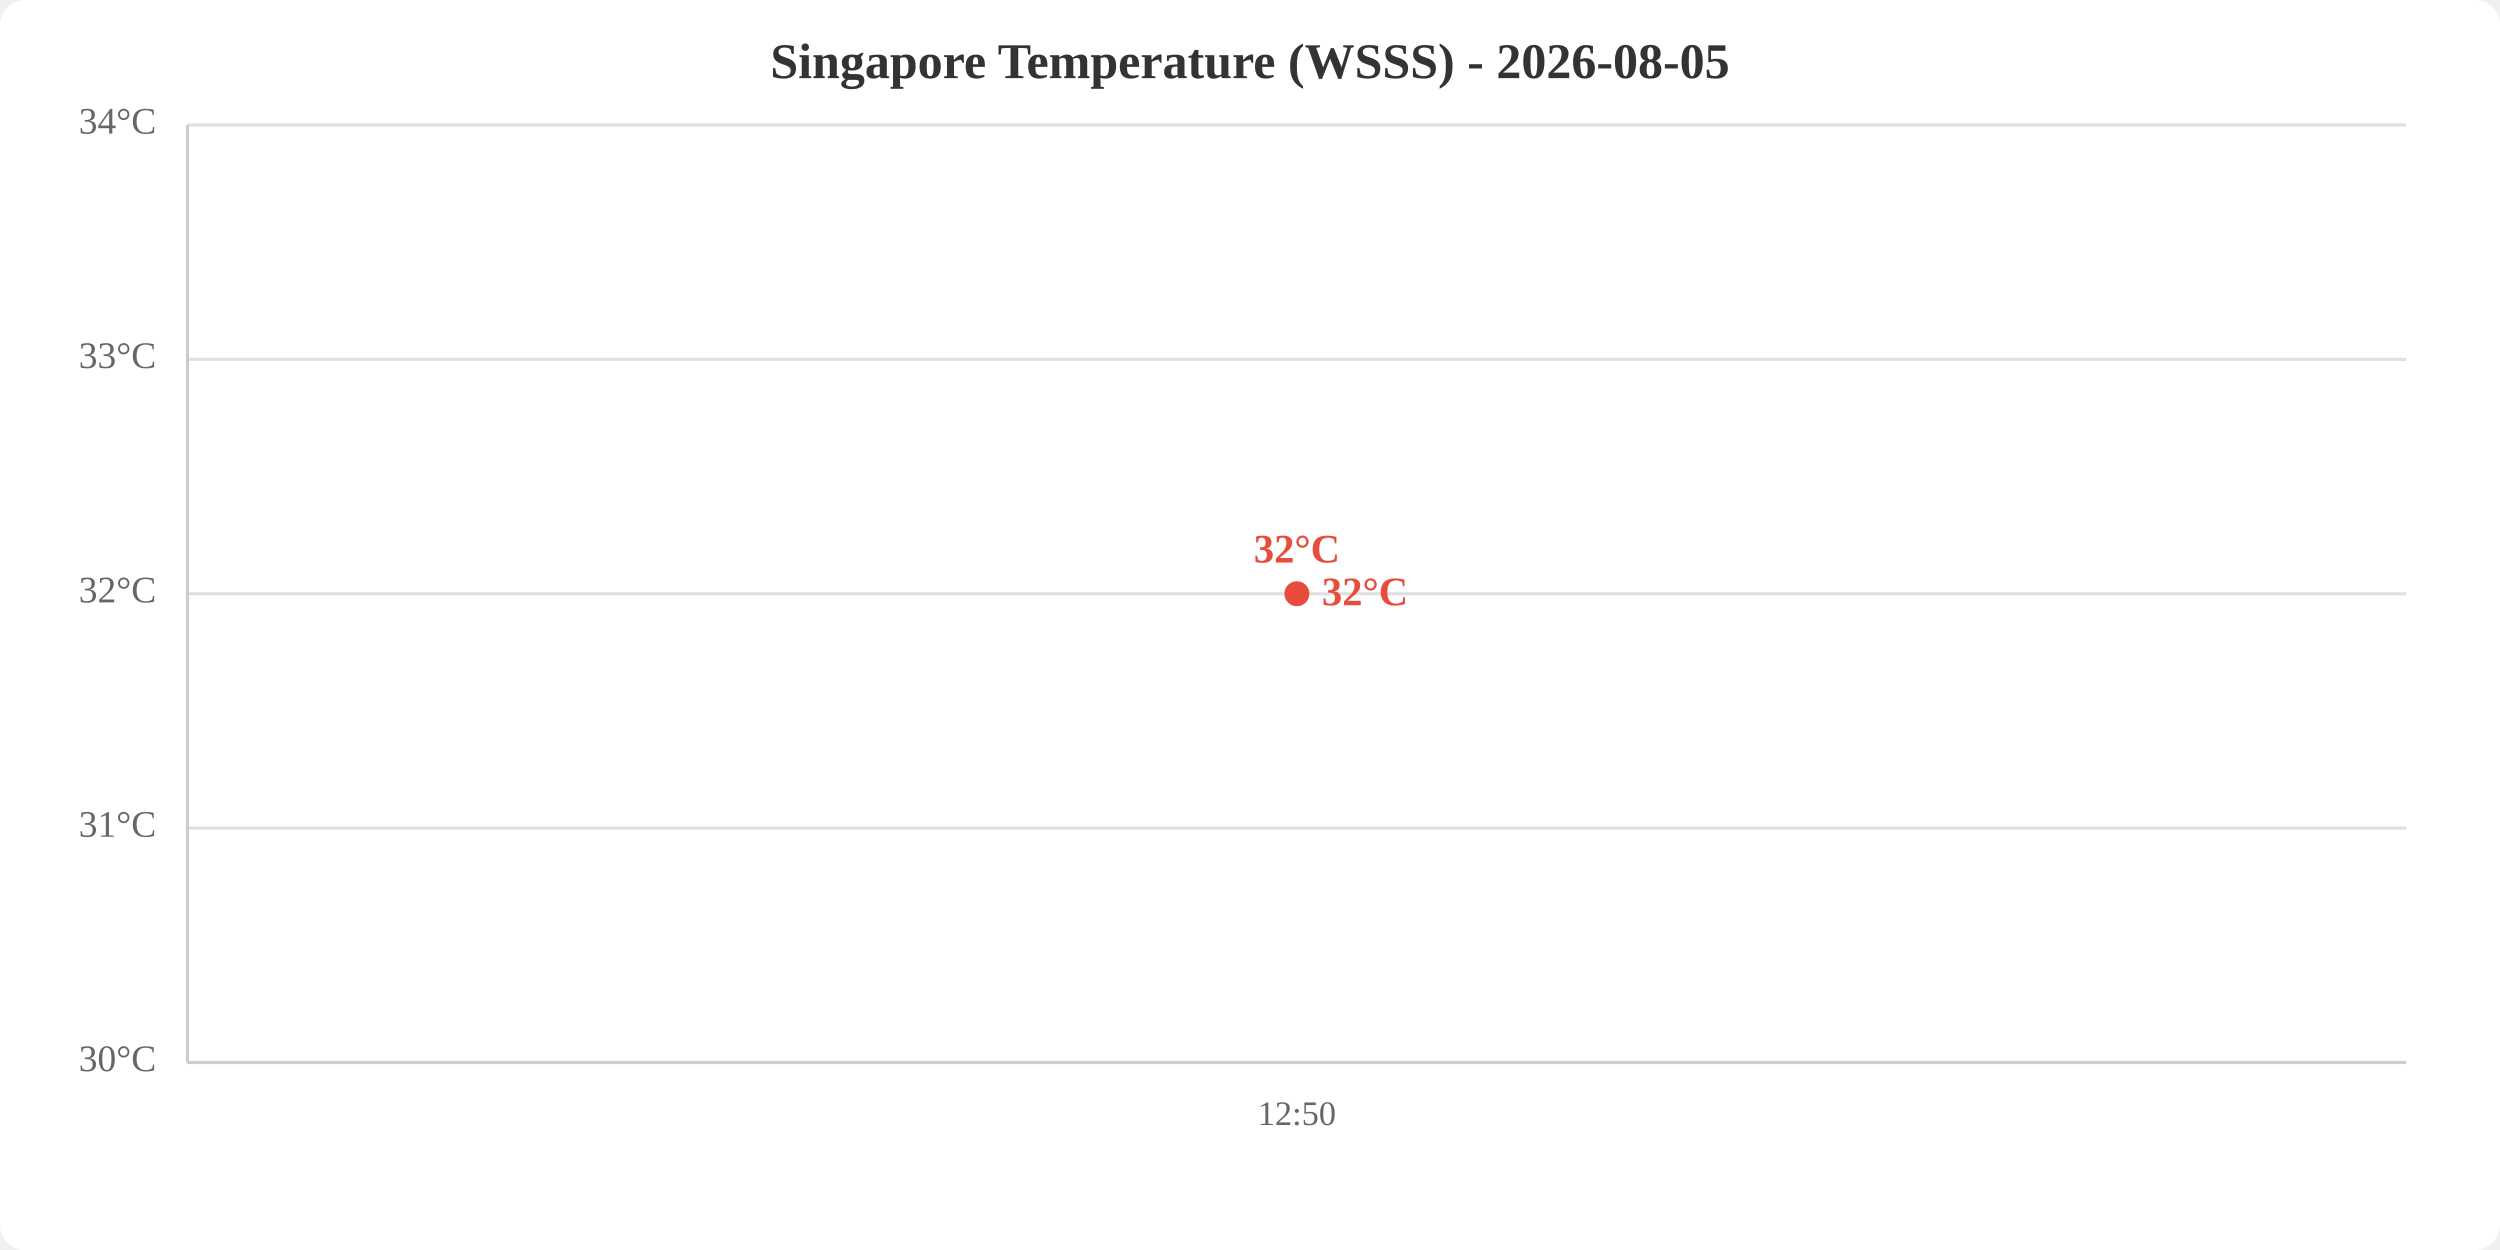
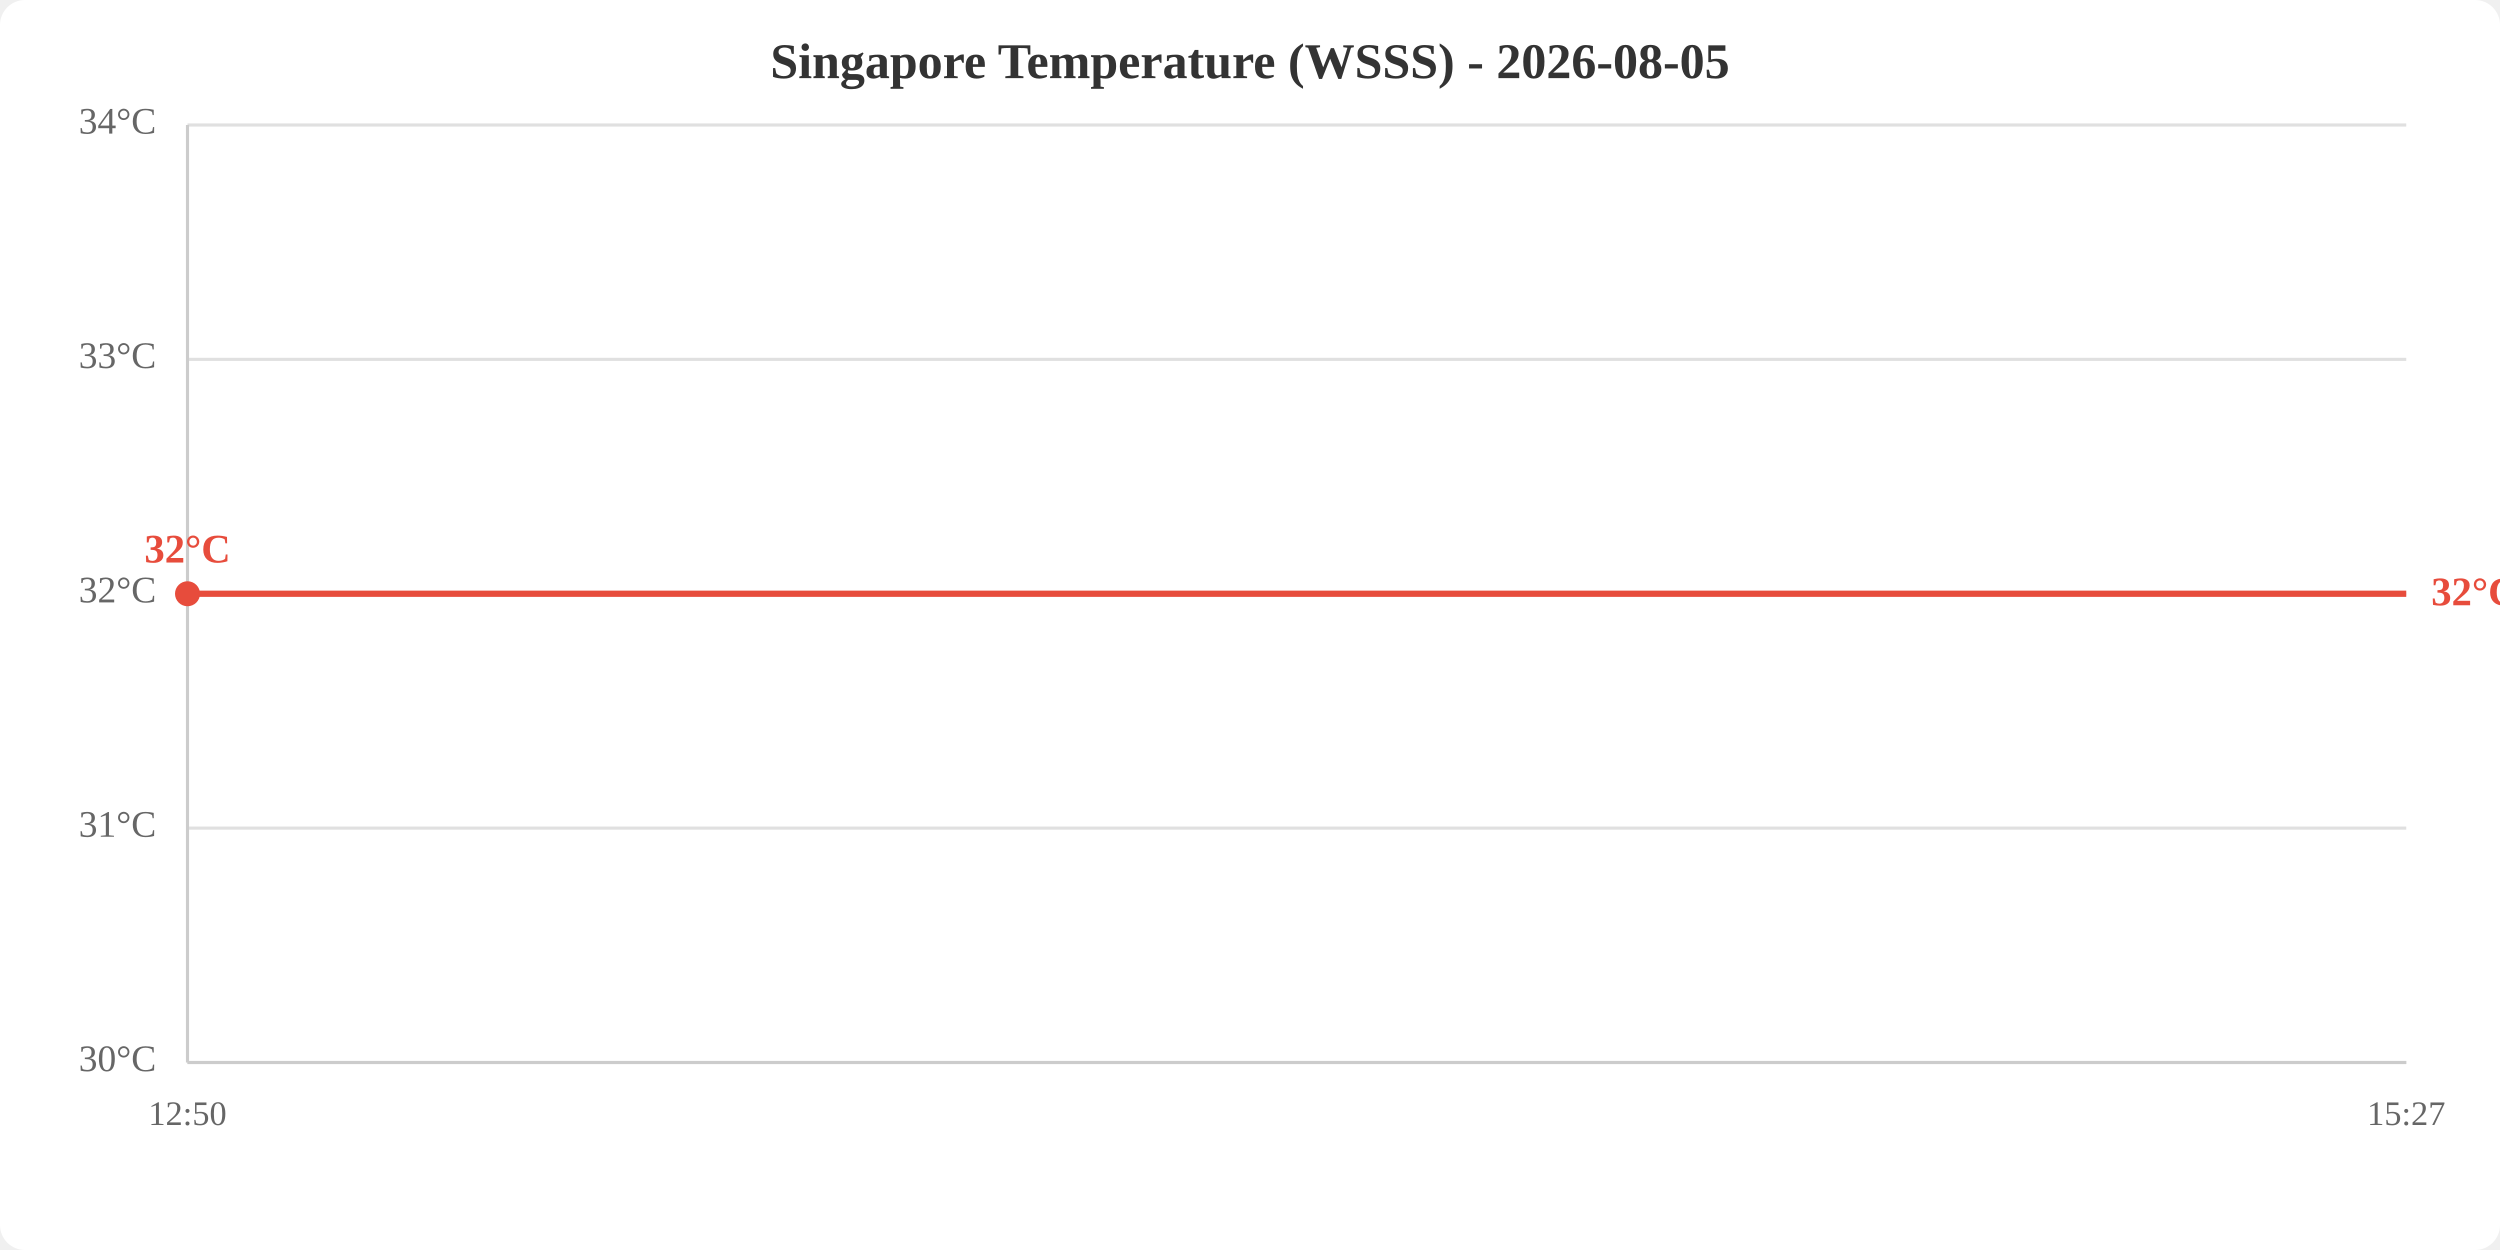
<svg xmlns="http://www.w3.org/2000/svg" viewBox="0 0 800 400" width="800" height="400">
  <rect width="800" height="400" fill="white" rx="8" />
  <text x="400.0" y="25" text-anchor="middle" font-size="16" font-weight="bold" fill="#333">Singapore Temperature (WSSS) - 2026-08-05</text>
  <line x1="60" y1="340.0" x2="770" y2="340.0" stroke="#e0e0e0" stroke-width="1" />
  <line x1="60" y1="265.0" x2="770" y2="265.0" stroke="#e0e0e0" stroke-width="1" />
  <line x1="60" y1="190.0" x2="770" y2="190.0" stroke="#e0e0e0" stroke-width="1" />
  <line x1="60" y1="115.0" x2="770" y2="115.0" stroke="#e0e0e0" stroke-width="1" />
  <line x1="60" y1="40.0" x2="770" y2="40.0" stroke="#e0e0e0" stroke-width="1" />
  <text x="50" y="340.0" text-anchor="end" dominant-baseline="middle" fill="#666" font-size="12">30°C</text>
  <text x="50" y="265.0" text-anchor="end" dominant-baseline="middle" fill="#666" font-size="12">31°C</text>
  <text x="50" y="190.0" text-anchor="end" dominant-baseline="middle" fill="#666" font-size="12">32°C</text>
  <text x="50" y="115.0" text-anchor="end" dominant-baseline="middle" fill="#666" font-size="12">33°C</text>
  <text x="50" y="40.0" text-anchor="end" dominant-baseline="middle" fill="#666" font-size="12">34°C</text>
-   <text x="415.0" y="360" text-anchor="middle" fill="#666" font-size="11">12:50</text>
+   <text x="60.0" y="360" text-anchor="middle" fill="#666" font-size="11">12:50</text>
+   <text x="770.0" y="360" text-anchor="middle" fill="#666" font-size="11">15:27</text>
  <line x1="60" y1="40" x2="60" y2="340" stroke="#ccc" stroke-width="1" />
  <line x1="60" y1="340" x2="770" y2="340" stroke="#ccc" stroke-width="1" />
-   <polyline points="415.0,190.0" fill="none" stroke="#e74c3c" stroke-width="2" />
-   <circle cx="415.0" cy="190.0" r="4" fill="#e74c3c" />
-   <text x="415.0" y="180.0" text-anchor="middle" fill="#e74c3c" font-size="13" font-weight="bold">32°C</text>
-   <text x="423.0" y="190.0" fill="#e74c3c" font-size="13" font-weight="bold" dominant-baseline="middle">32°C</text>
+   <polyline points="60.0,190.0 770.0,190.0" fill="none" stroke="#e74c3c" stroke-width="2" />
+   <circle cx="60.0" cy="190.0" r="4" fill="#e74c3c" />
+   <text x="60.0" y="180.0" text-anchor="middle" fill="#e74c3c" font-size="13" font-weight="bold">32°C</text>
+   <text x="778.0" y="190.0" fill="#e74c3c" font-size="13" font-weight="bold" dominant-baseline="middle">32°C</text>
</svg>
